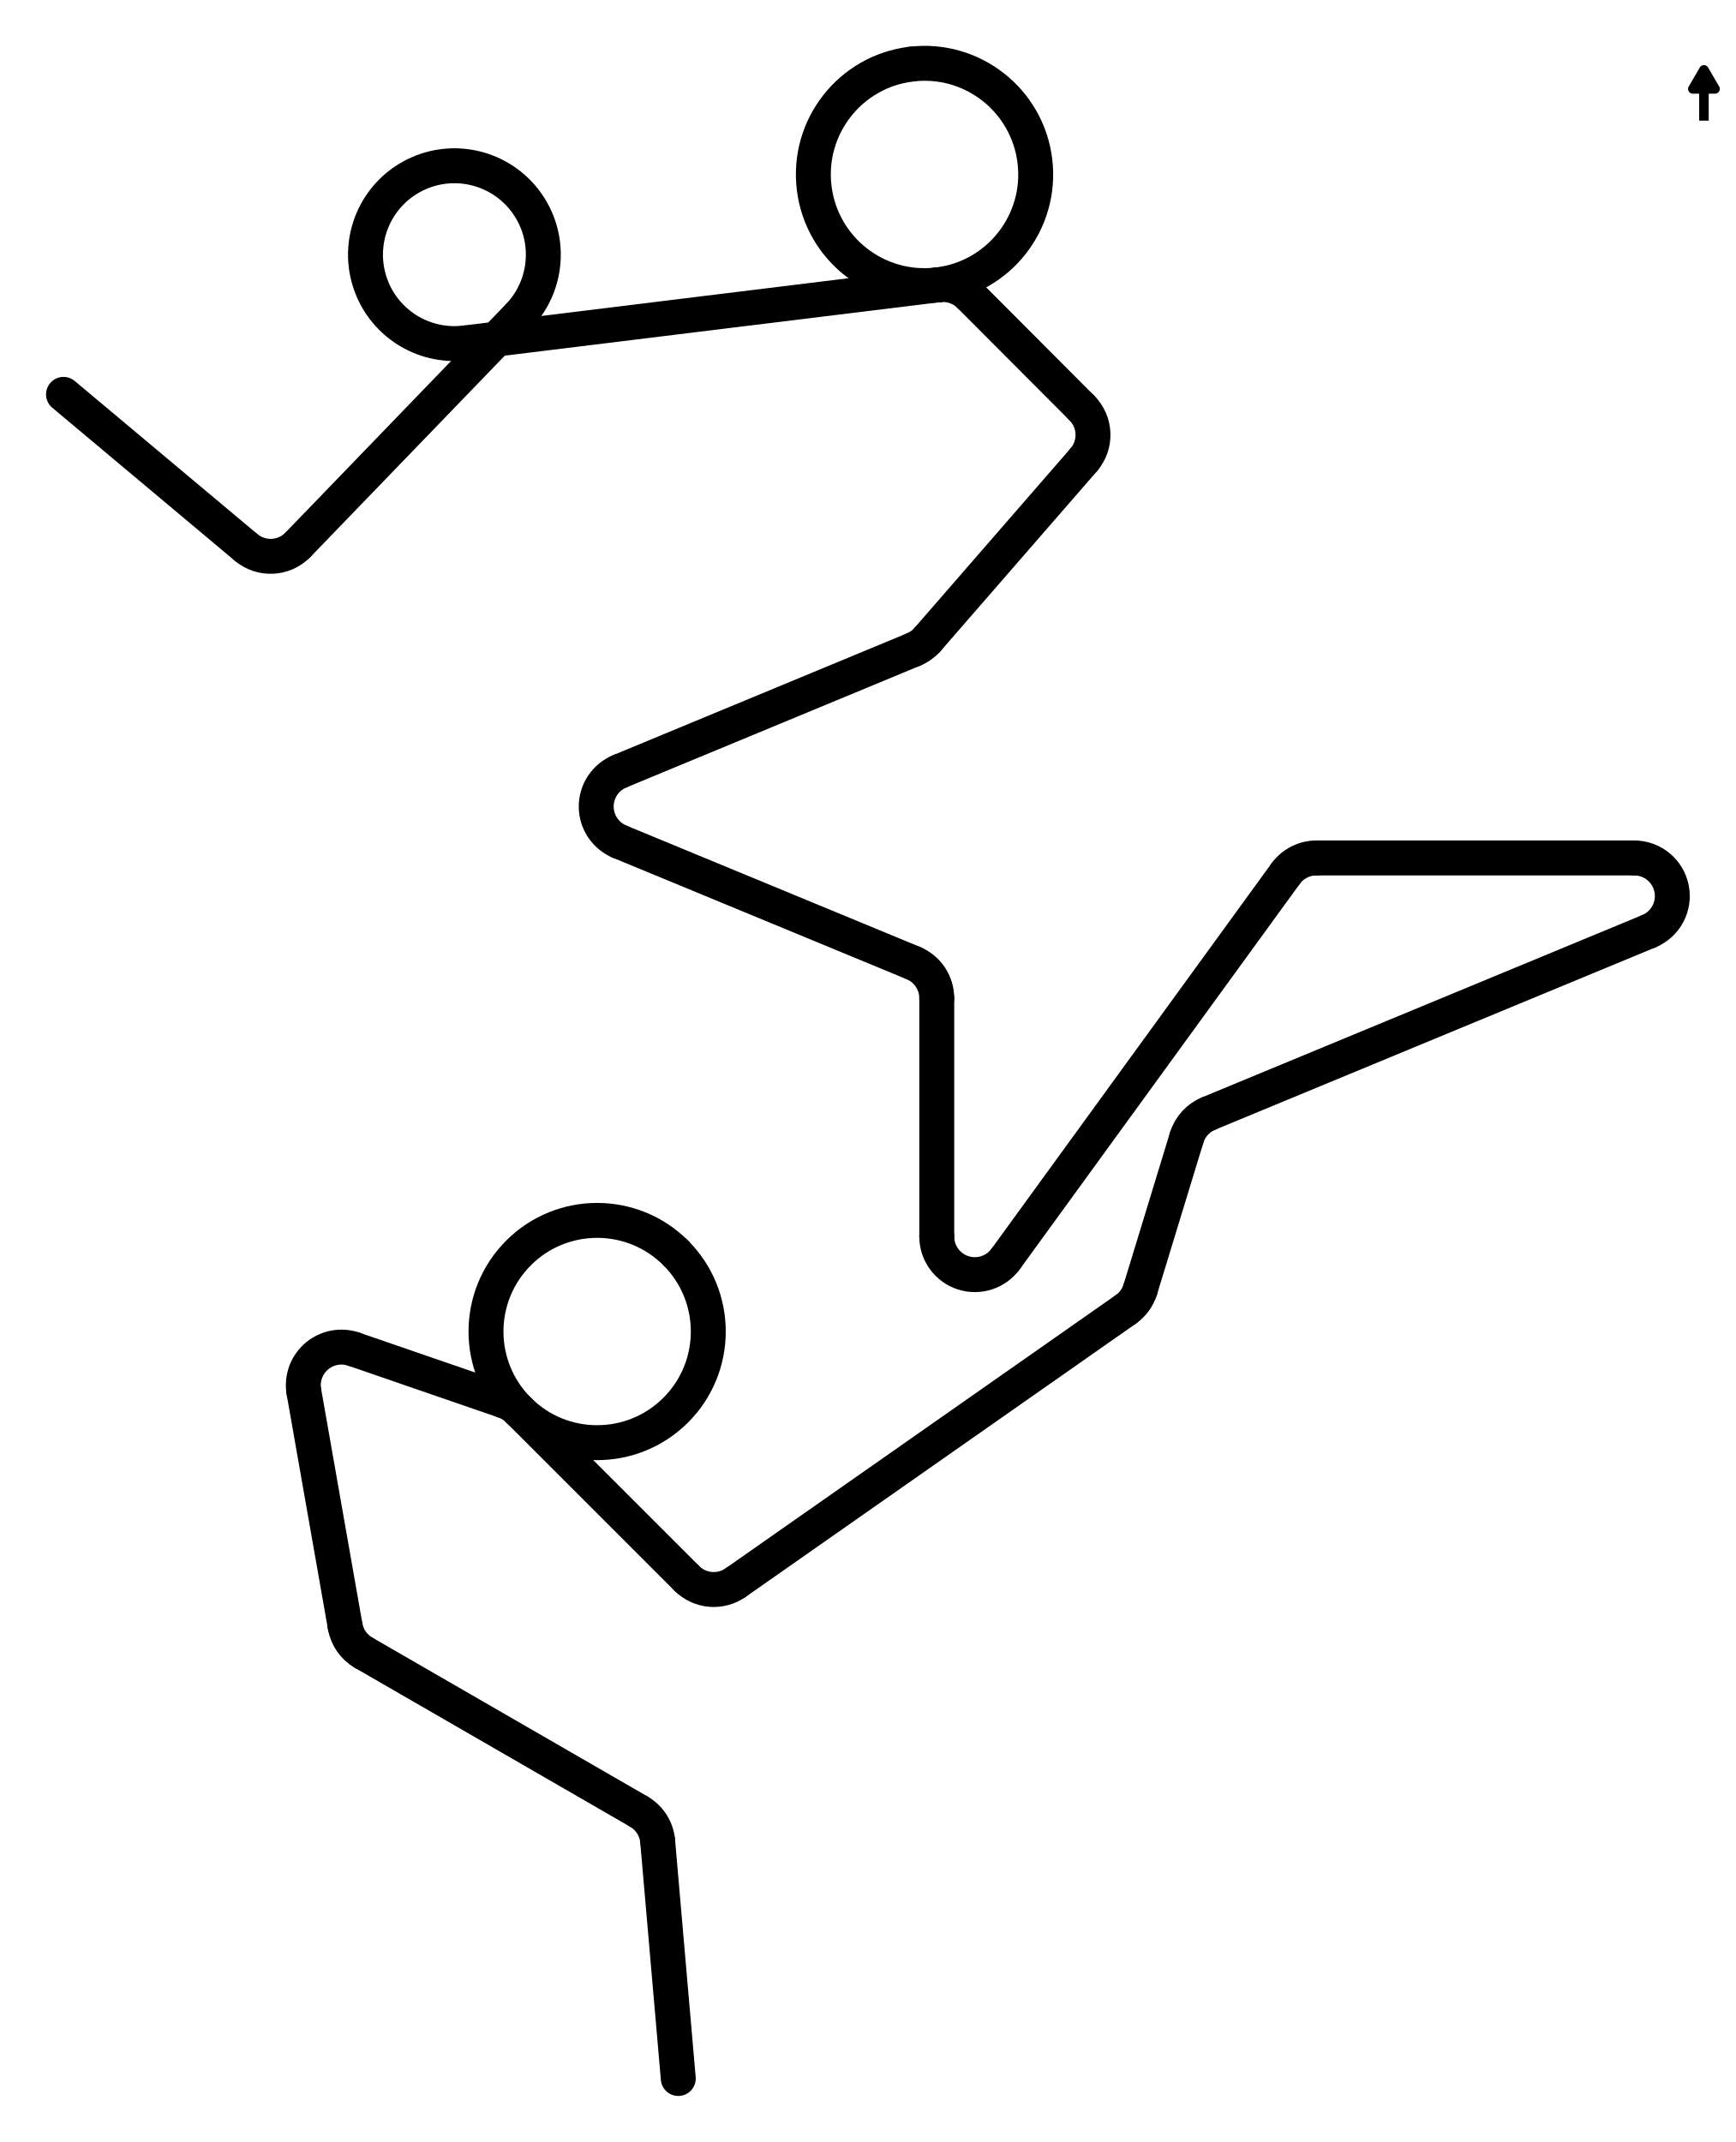
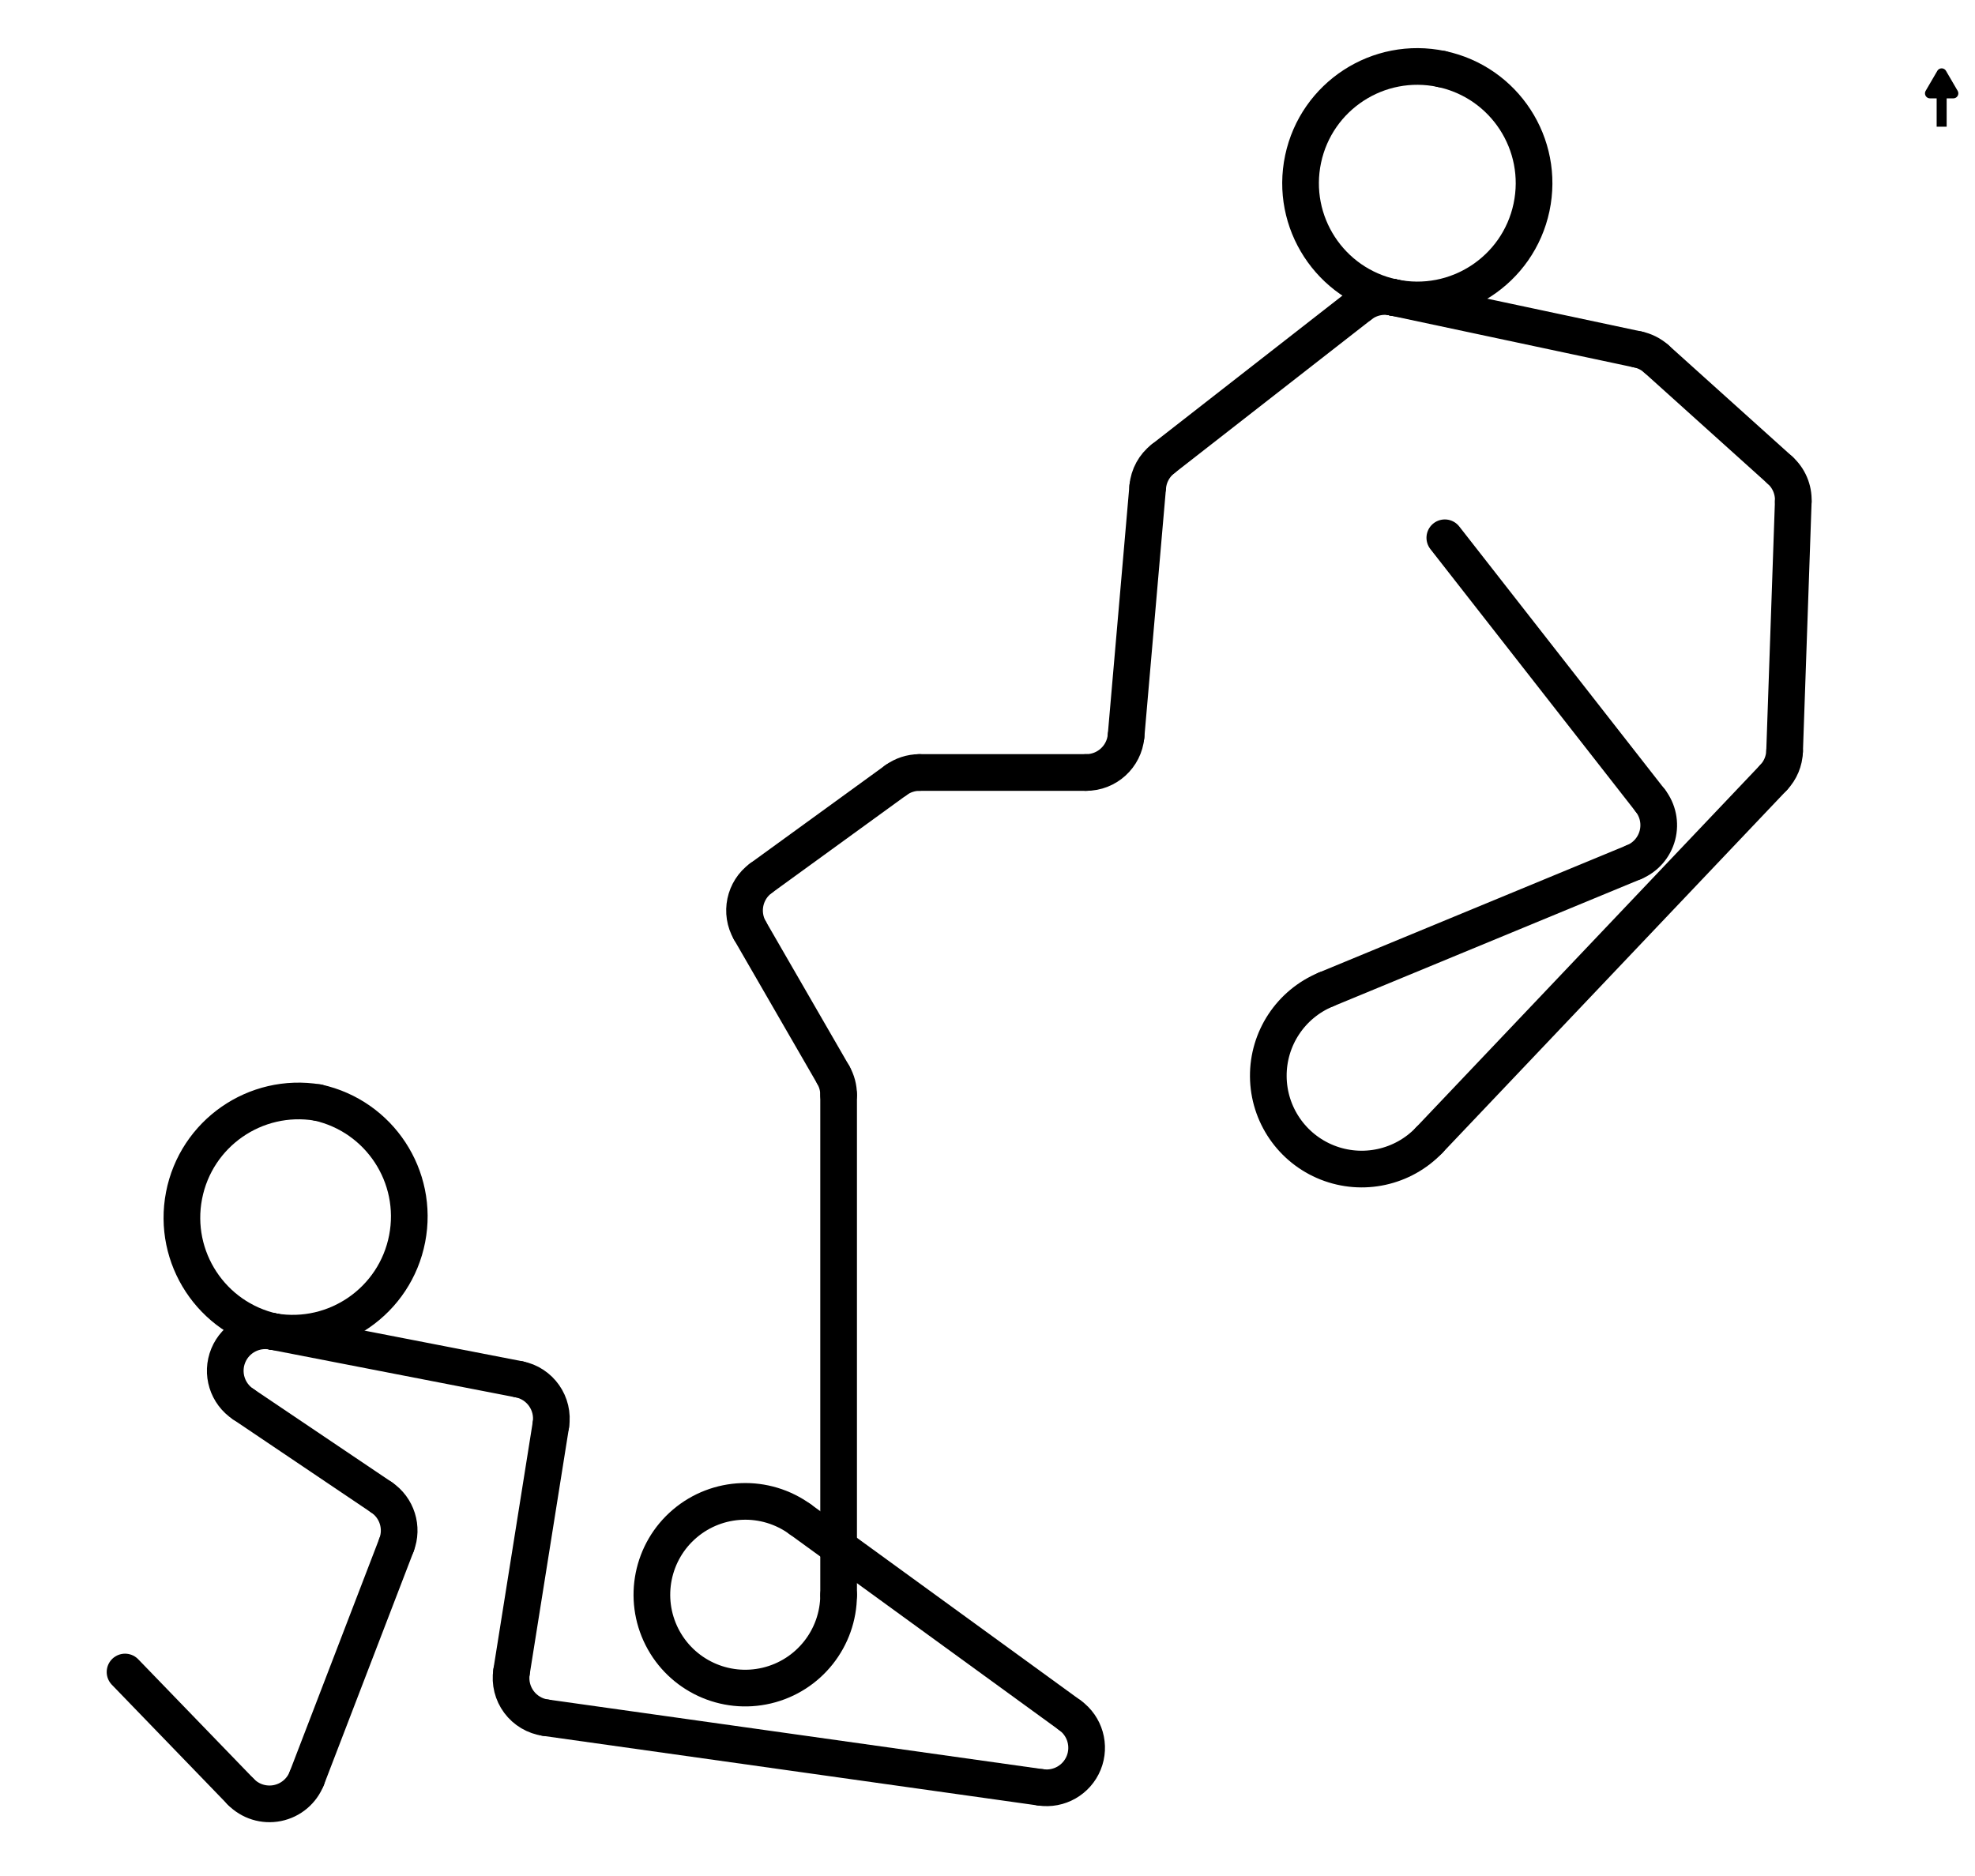
- <svg xmlns="http://www.w3.org/2000/svg" viewBox="-20 -124.2 546.6 674.6" preserveAspectRatio="xMidYMid meet">
+ <svg xmlns="http://www.w3.org/2000/svg" viewBox="-433.3 -161.3 592.3 562.6" preserveAspectRatio="xMidYMid meet">
  <g fill="none" stroke="#000" stroke-width="11" stroke-linecap="round">
-     <path d="M 0 0 L 57.5 48.2" />
-     <path d="M 57.5 48.2 A 12 12 0 0 0 73.8 47.4" />
-     <path d="M 73.8 47.4 L 143.3 -24.6" />
-     <path d="M 143.3 -24.6 A 28 28 0 1 0 126.5 -16.2" />
-     <path d="M 126.5 -16.2 L 275.4 -34.5" />
-     <path d="M 275.4 -34.5 A 35 35 0 0 0 266.9 -104" />
-     <path d="M 266.9 -104 A 35 35 0 0 0 275.4 -34.5" />
-     <path d="M 275.4 -34.5 A 12 12 0 0 1 285.4 -31.1" />
-     <path d="M 285.4 -31.1 L 320.7 4.3" />
-     <path d="M 320.7 4.3 A 12 12 0 0 1 321.3 20.6" />
-     <path d="M 321.3 20.6 L 272.1 77.2" />
-     <path d="M 272.1 77.2 A 12 12 0 0 1 267.6 80.4" />
-     <path d="M 267.6 80.4 L 175.2 118.7" />
-     <path d="M 175.2 118.7 A 12 12 0 0 0 175.2 140.9" />
-     <path d="M 175.2 140.9 L 267.6 179.1" />
-     <path d="M 267.6 179.1 A 12 12 0 0 1 275 190.2" />
-     <path d="M 275 190.2 L 275 265.2" />
-     <path d="M 275 265.2 A 12 12 0 0 0 296.7 272.3" />
-     <path d="M 296.7 272.3 L 384.9 150.9" />
-     <path d="M 384.9 150.9 A 12 12 0 0 1 394.6 146" />
-     <path d="M 394.6 146 L 494.6 146" />
-     <path d="M 494.6 146 A 12 12 0 0 1 499.2 169.1" />
-     <path d="M 499.2 169.1 L 360.6 226.5" />
-     <path d="M 360.6 226.5 A 12 12 0 0 0 353.7 234.1" />
-     <path d="M 353.7 234.1 L 339.1 281.9" />
-     <path d="M 339.1 281.9 A 12 12 0 0 1 334.5 288.2" />
-     <path d="M 334.5 288.2 L 211.7 374.2" />
-     <path d="M 211.7 374.2 A 12 12 0 0 1 196.3 372.9" />
-     <path d="M 196.3 372.9 L 143.3 319.9" />
-     <path d="M 143.3 319.9 A 35 35 0 0 1 192.8 270.4" />
-     <path d="M 192.8 270.4 A 35 35 0 0 1 143.3 319.9" />
-     <path d="M 143.3 319.9 A 12 12 0 0 0 138.7 317" />
-     <path d="M 138.7 317 L 91.4 300.7" />
-     <path d="M 91.4 300.7 A 12 12 0 0 0 75.7 314.1" />
-     <path d="M 75.7 314.1 L 88.7 388" />
-     <path d="M 88.7 388 A 12 12 0 0 0 94.5 396.3" />
-     <path d="M 94.5 396.3 L 181.1 446.3" />
-     <path d="M 181.1 446.3 A 12 12 0 0 1 187.1 455.6" />
-     <path d="M 187.1 455.6 L 193.6 530.4" />
+     <path d="M 0 0 L 61.6 78.8" />
+     <path d="M 61.6 78.8 A 12 12 0 0 1 56.7 97.3" />
+     <path d="M 56.7 97.3 L -35.7 135.5" />
+     <path d="M -35.7 135.5 A 28 28 0 1 0 -4.7 180.7" />
+     <path d="M -4.7 180.7 L 98.6 71.9" />
+     <path d="M 98.6 71.9 A 12 12 0 0 0 101.9 64" />
+     <path d="M 101.9 64 L 104.5 -10.9" />
+     <path d="M 104.5 -10.9 A 12 12 0 0 0 100.5 -20.3" />
+     <path d="M 100.5 -20.3 L 63.4 -53.7" />
+     <path d="M 63.4 -53.7 A 12 12 0 0 0 57.8 -56.5" />
+     <path d="M 57.8 -56.5 L -15.5 -72.1" />
+     <path d="M -15.5 -72.1 A 35 35 0 0 1 -1 -140.6" />
+     <path d="M -1 -140.6 A 35 35 0 0 1 -15.5 -72.1" />
+     <path d="M -15.5 -72.1 A 12 12 0 0 0 -25.4 -69.8" />
+     <path d="M -25.4 -69.8 L -84.5 -23.7" />
+     <path d="M -84.5 -23.7 A 12 12 0 0 0 -89.1 -15.3" />
+     <path d="M -89.1 -15.3 L -95.6 59.5" />
+     <path d="M -95.6 59.5 A 12 12 0 0 1 -107.6 70.4" />
+     <path d="M -107.6 70.4 L -157.6 70.4" />
+     <path d="M -157.6 70.4 A 12 12 0 0 0 -164.6 72.7" />
+     <path d="M -164.6 72.7 L -205.1 102.1" />
+     <path d="M -205.1 102.1 A 12 12 0 0 0 -208.4 117.8" />
+     <path d="M -208.4 117.8 L -183.4 161.1" />
+     <path d="M -183.4 161.1 A 12 12 0 0 1 -181.8 167.1" />
+     <path d="M -181.8 167.1 L -181.8 317.1" />
+     <path d="M -181.8 317.1 A 28 28 0 1 1 -193.3 294.4" />
+     <path d="M -193.3 294.4 L -112.4 353.2" />
+     <path d="M -112.4 353.2 A 12 12 0 0 1 -121.2 374.8" />
+     <path d="M -121.2 374.8 L -269.7 353.9" />
+     <path d="M -269.7 353.9 A 12 12 0 0 1 -279.9 340.2" />
+     <path d="M -279.9 340.2 L -268.1 266.1" />
+     <path d="M -268.1 266.1 A 12 12 0 0 0 -277.7 252.4" />
+     <path d="M -277.7 252.4 L -351.3 238.1" />
+     <path d="M -351.3 238.1 A 35 35 0 0 1 -338 169.4" />
+     <path d="M -338 169.4 A 35 35 0 0 1 -351.3 238.1" />
+     <path d="M -351.3 238.1 A 12 12 0 0 0 -360.3 259.9" />
+     <path d="M -360.3 259.9 L -318.9 287.8" />
+     <path d="M -318.9 287.8 A 12 12 0 0 1 -314.4 302.1" />
+     <path d="M -314.4 302.1 L -341.3 372.1" />
+     <path d="M -341.3 372.1 A 12 12 0 0 1 -361.1 376.1" />
+     <path d="M -361.1 376.1 L -395.8 340.2" />
  </g>
-   <path class="nordpfeil" d="M 516.6 -86.2 L 516.6 -96.2 M 516.6 -102.2 L 520.1 -96.2 L 513.1 -96.2 Z" fill="#000" stroke="#000" stroke-width="3" stroke-linejoin="round" />
+   <path class="nordpfeil" d="M 149 -123.3 L 149 -133.3 M 149 -139.3 L 152.5 -133.3 L 145.5 -133.3 Z" fill="#000" stroke="#000" stroke-width="3" stroke-linejoin="round" />
</svg>
